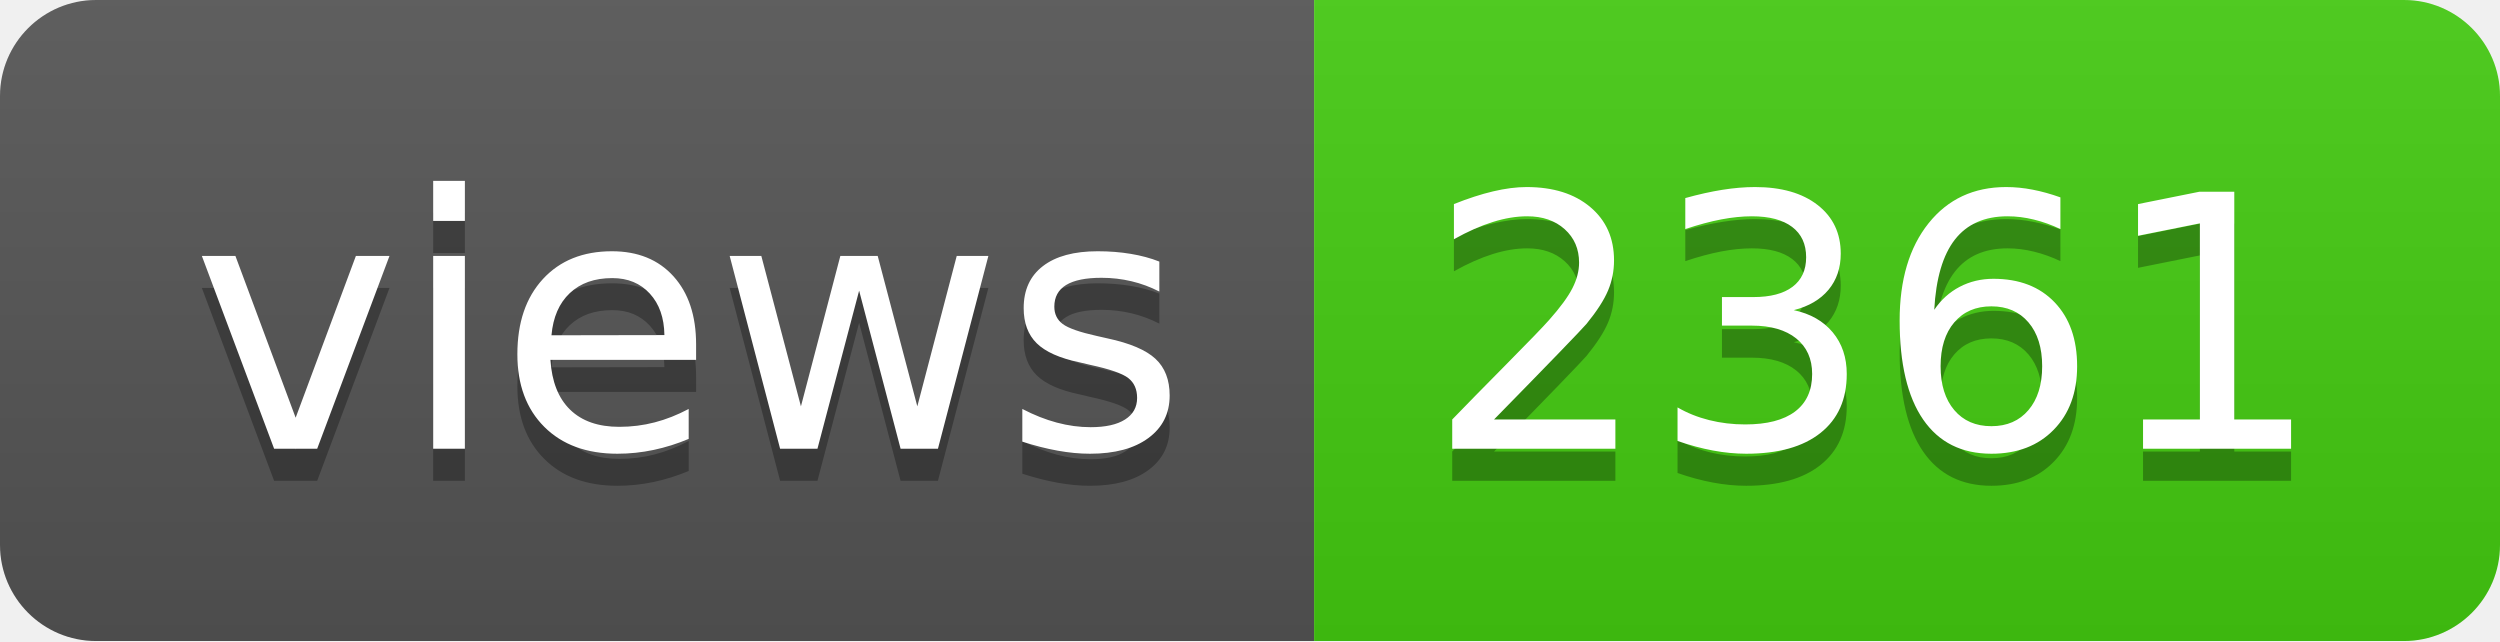
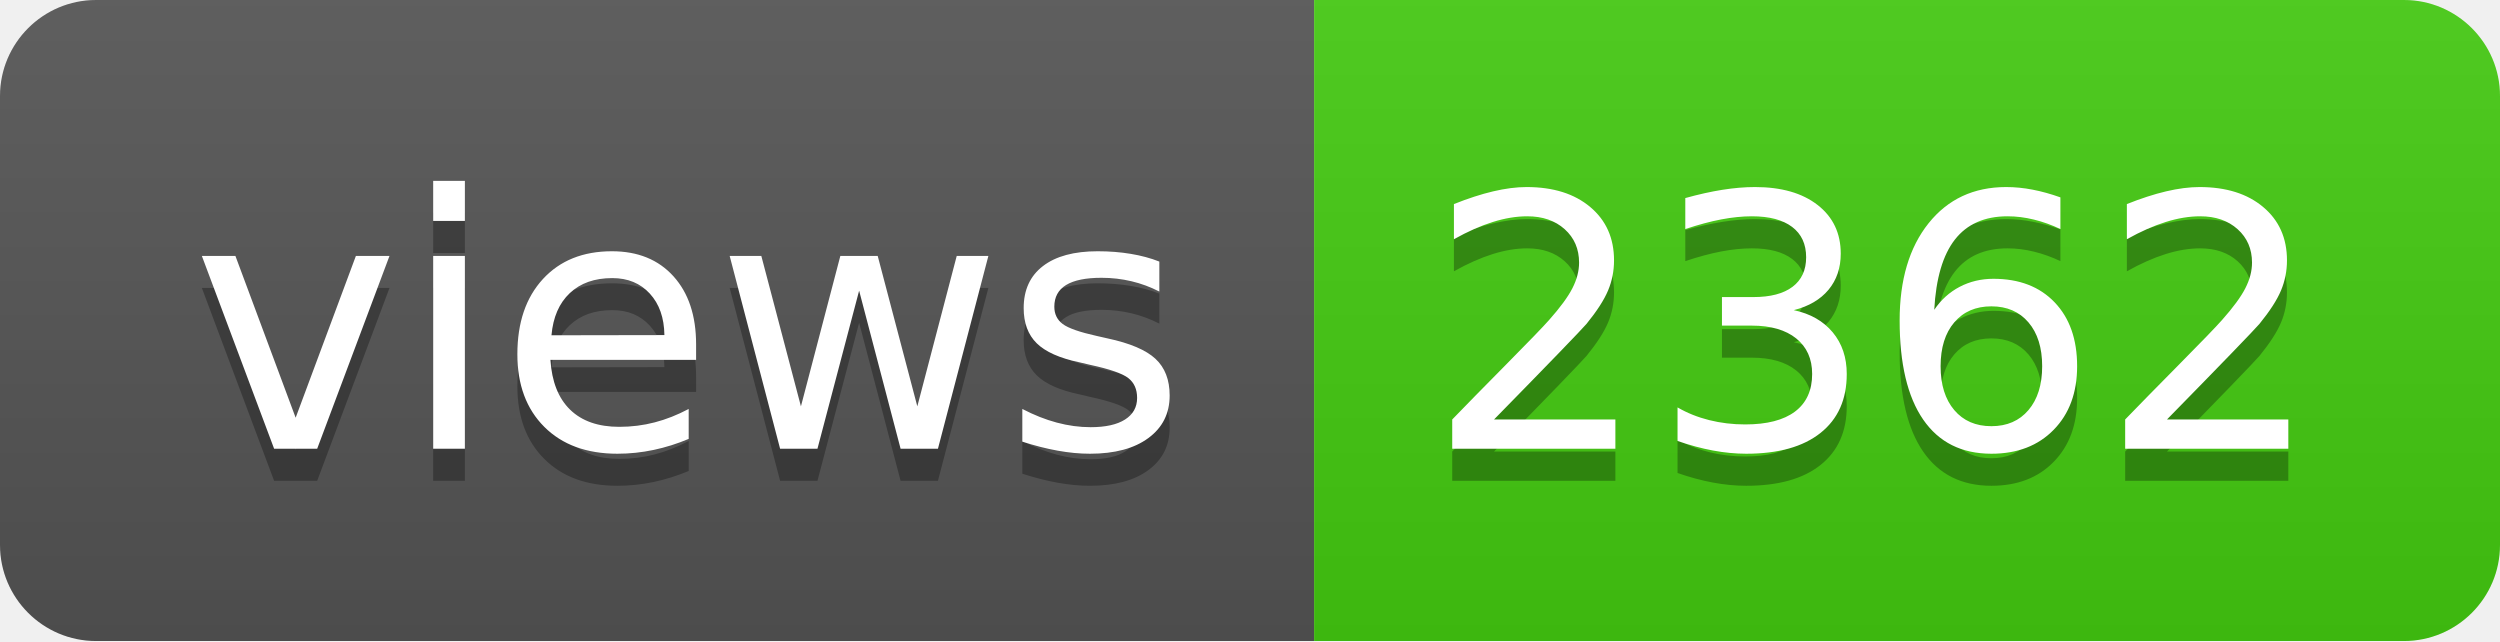
- <svg xmlns="http://www.w3.org/2000/svg" width="78" height="20" role="img" aria-label="views: 2361">
+ <svg xmlns="http://www.w3.org/2000/svg" width="78" height="20" role="img" aria-label="views: 2362">
  <linearGradient id="s" x2="0" y2="100%">
    <stop offset="0" stop-color="#bbb" stop-opacity=".1" />
    <stop offset="1" stop-opacity=".1" />
  </linearGradient>
  <clipPath id="r">
    <rect width="78" height="20" rx="3" fill="#fff" />
  </clipPath>
  <g clip-path="url(#r)">
    <rect width="41" height="20" fill="#555" />
    <rect x="41" width="37" height="20" fill="#4c1" />
    <rect width="78" height="20" fill="url(#s)" />
  </g>
  <g fill="#fff" text-anchor="middle" font-family="Verdana,Geneva,DejaVu Sans,sans-serif" text-rendering="geometricPrecision" font-size="110">
    <text aria-hidden="true" x="215" y="150" fill="#010101" fill-opacity=".3" transform="scale(.1)" textLength="310">views</text>
    <text x="215" y="140" transform="scale(.1)" fill="#fff" textLength="310">views</text>
-     <text aria-hidden="true" x="585" y="150" fill="#010101" fill-opacity=".3" transform="scale(.1)" textLength="270">2361</text>
-     <text x="585" y="140" transform="scale(.1)" fill="#fff" textLength="270">2361</text>
+     <text aria-hidden="true" x="585" y="150" fill="#010101" fill-opacity=".3" transform="scale(.1)" textLength="270">2362</text>
+     <text x="585" y="140" transform="scale(.1)" fill="#fff" textLength="270">2362</text>
  </g>
</svg>
